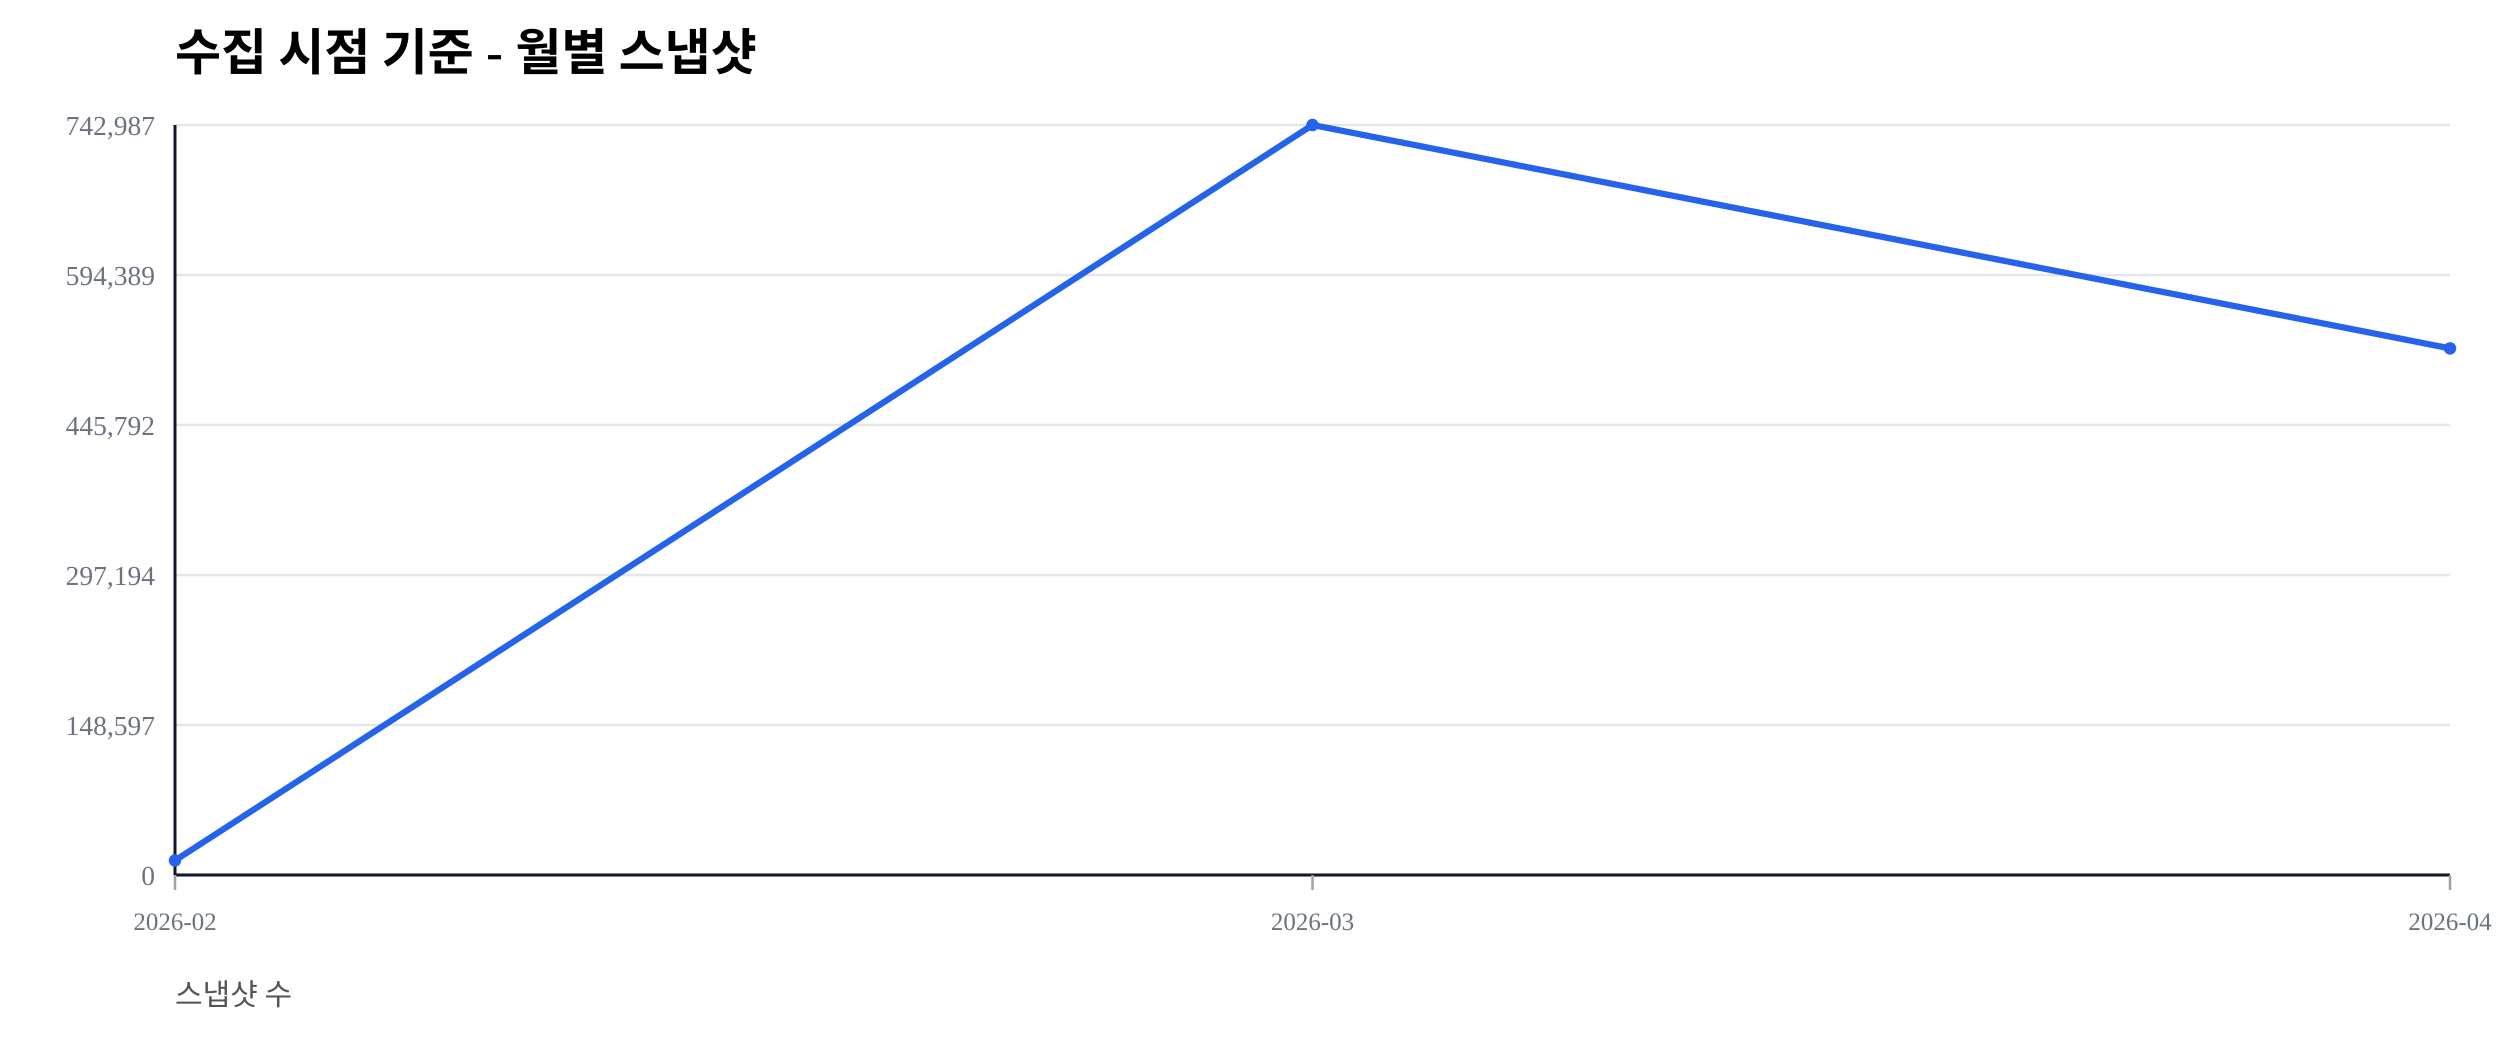
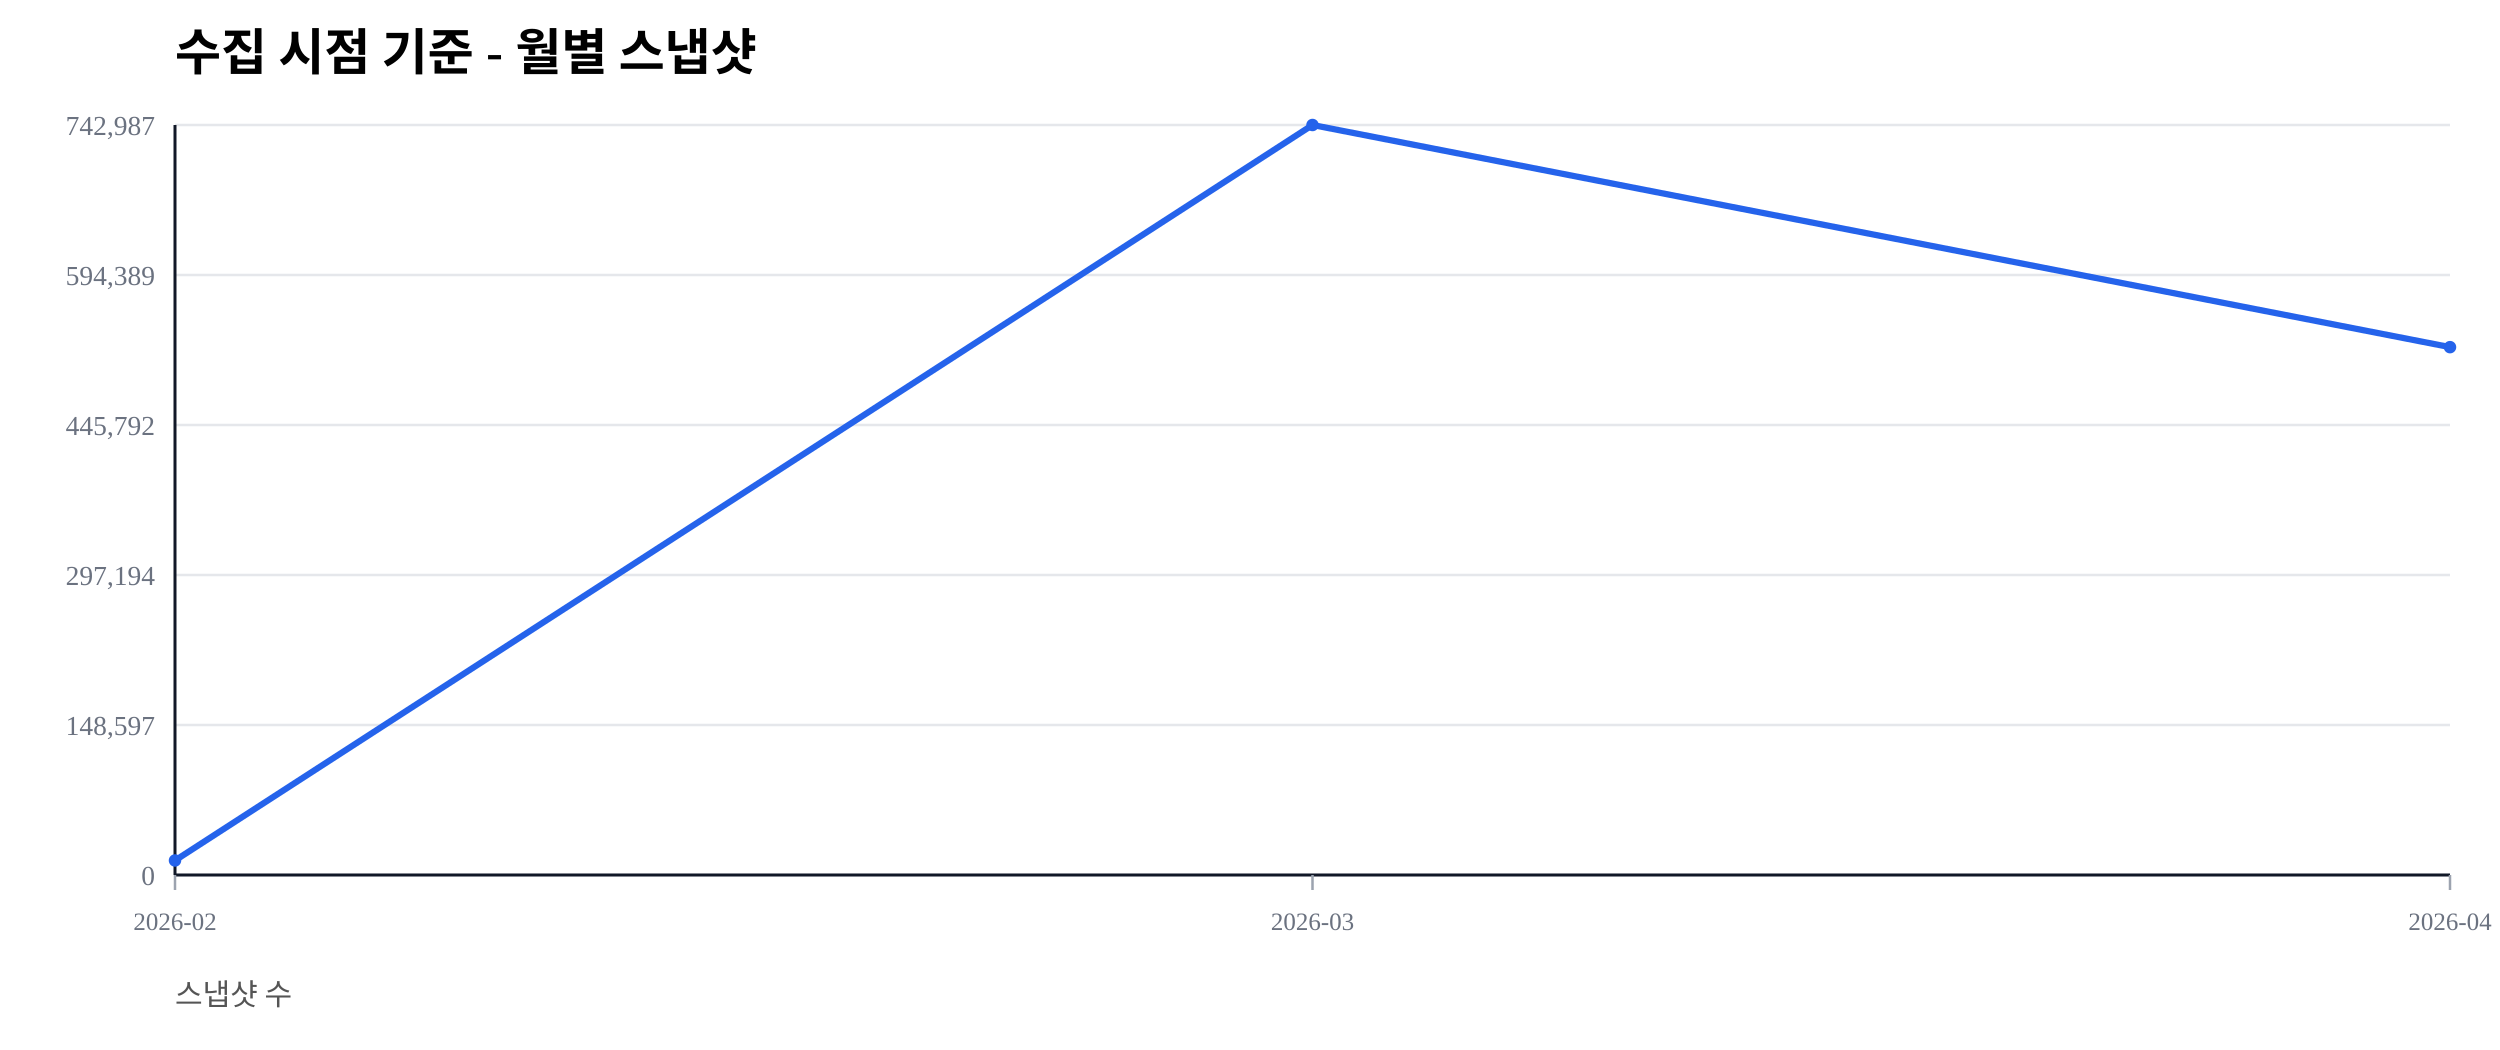
<svg xmlns="http://www.w3.org/2000/svg" width="1000" height="420" viewBox="0 0 1000 420">
  <rect width="100%" height="100%" fill="#ffffff" />
  <text x="70" y="28" font-size="20" font-weight="600">수집 시점 기준 - 월별 스냅샷</text>
  <text x="70" y="402" font-size="12" fill="#555">스냅샷 수</text>
  <line x1="70" y1="350.00" x2="980" y2="350.00" stroke="#e5e7eb" stroke-width="1" />
  <text x="62" y="354.00" font-size="11" fill="#6b7280" text-anchor="end">0</text>
  <line x1="70" y1="290.00" x2="980" y2="290.00" stroke="#e5e7eb" stroke-width="1" />
  <text x="62" y="294.00" font-size="11" fill="#6b7280" text-anchor="end">148,597</text>
  <line x1="70" y1="230.00" x2="980" y2="230.00" stroke="#e5e7eb" stroke-width="1" />
  <text x="62" y="234.00" font-size="11" fill="#6b7280" text-anchor="end">297,194</text>
  <line x1="70" y1="170.00" x2="980" y2="170.00" stroke="#e5e7eb" stroke-width="1" />
  <text x="62" y="174.00" font-size="11" fill="#6b7280" text-anchor="end">445,792</text>
  <line x1="70" y1="110.00" x2="980" y2="110.00" stroke="#e5e7eb" stroke-width="1" />
  <text x="62" y="114.00" font-size="11" fill="#6b7280" text-anchor="end">594,389</text>
  <line x1="70" y1="50.00" x2="980" y2="50.00" stroke="#e5e7eb" stroke-width="1" />
  <text x="62" y="54.00" font-size="11" fill="#6b7280" text-anchor="end">742,987</text>
  <line x1="70" y1="350" x2="980" y2="350" stroke="#111827" stroke-width="1.2" />
  <line x1="70" y1="50" x2="70" y2="350" stroke="#111827" stroke-width="1.2" />
  <line x1="70.00" y1="350" x2="70.00" y2="356" stroke="#9ca3af" stroke-width="1" />
  <text x="70.00" y="372" font-size="10" fill="#6b7280" text-anchor="middle">2026-02</text>
  <line x1="525.00" y1="350" x2="525.00" y2="356" stroke="#9ca3af" stroke-width="1" />
  <text x="525.00" y="372" font-size="10" fill="#6b7280" text-anchor="middle">2026-03</text>
  <line x1="980.00" y1="350" x2="980.00" y2="356" stroke="#9ca3af" stroke-width="1" />
  <text x="980.00" y="372" font-size="10" fill="#6b7280" text-anchor="middle">2026-04</text>
-   <polyline fill="none" stroke="#2563eb" stroke-width="2.5" points="70.00,344.19 525.00,50.00 980.00,139.36" />
+   <polyline fill="none" stroke="#2563eb" stroke-width="2.5" points="70.00,344.19 525.00,50.00 980.00,138.86" />
  <circle cx="70.00" cy="344.19" r="2.5" fill="#2563eb" />
  <circle cx="525.00" cy="50.00" r="2.5" fill="#2563eb" />
-   <circle cx="980.00" cy="139.36" r="2.5" fill="#2563eb" />
+   <circle cx="980.00" cy="138.86" r="2.5" fill="#2563eb" />
</svg>
